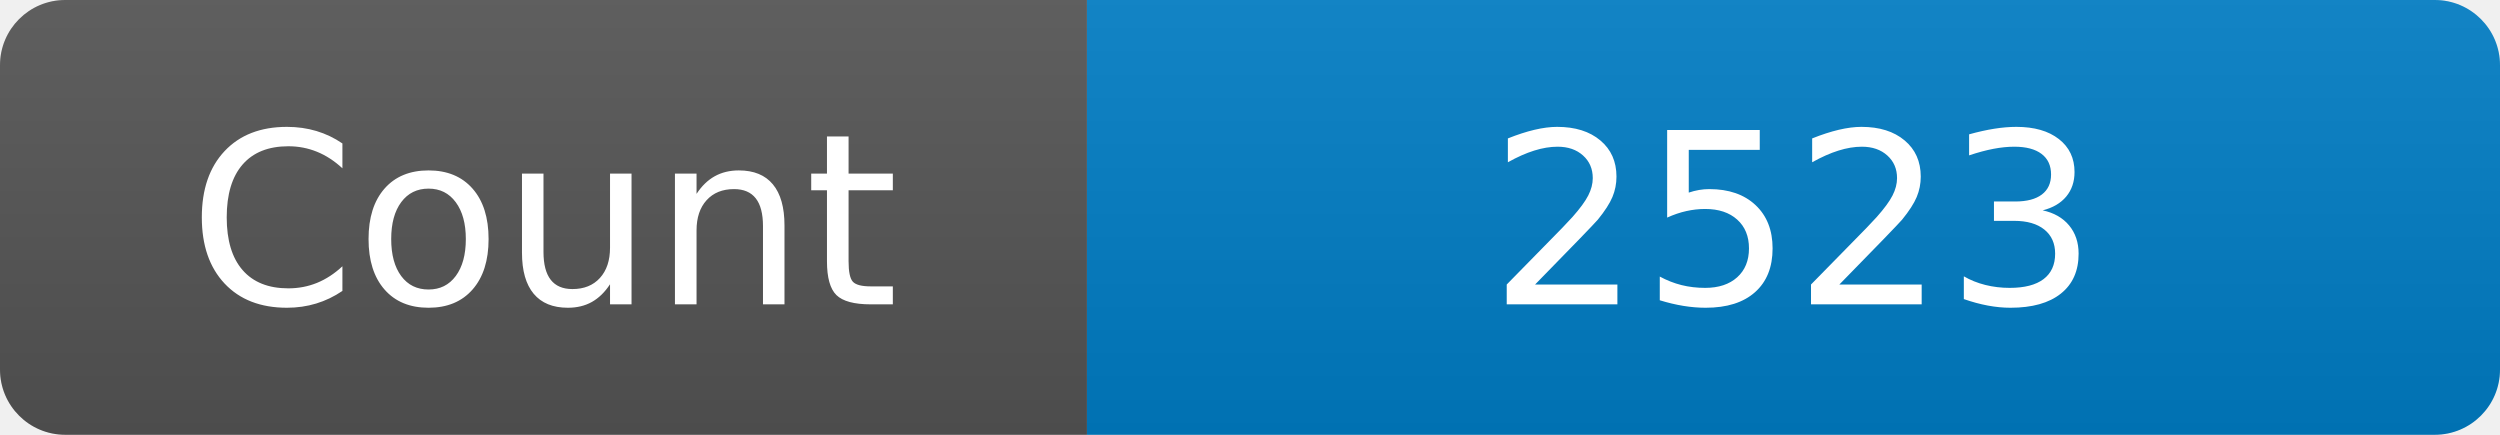
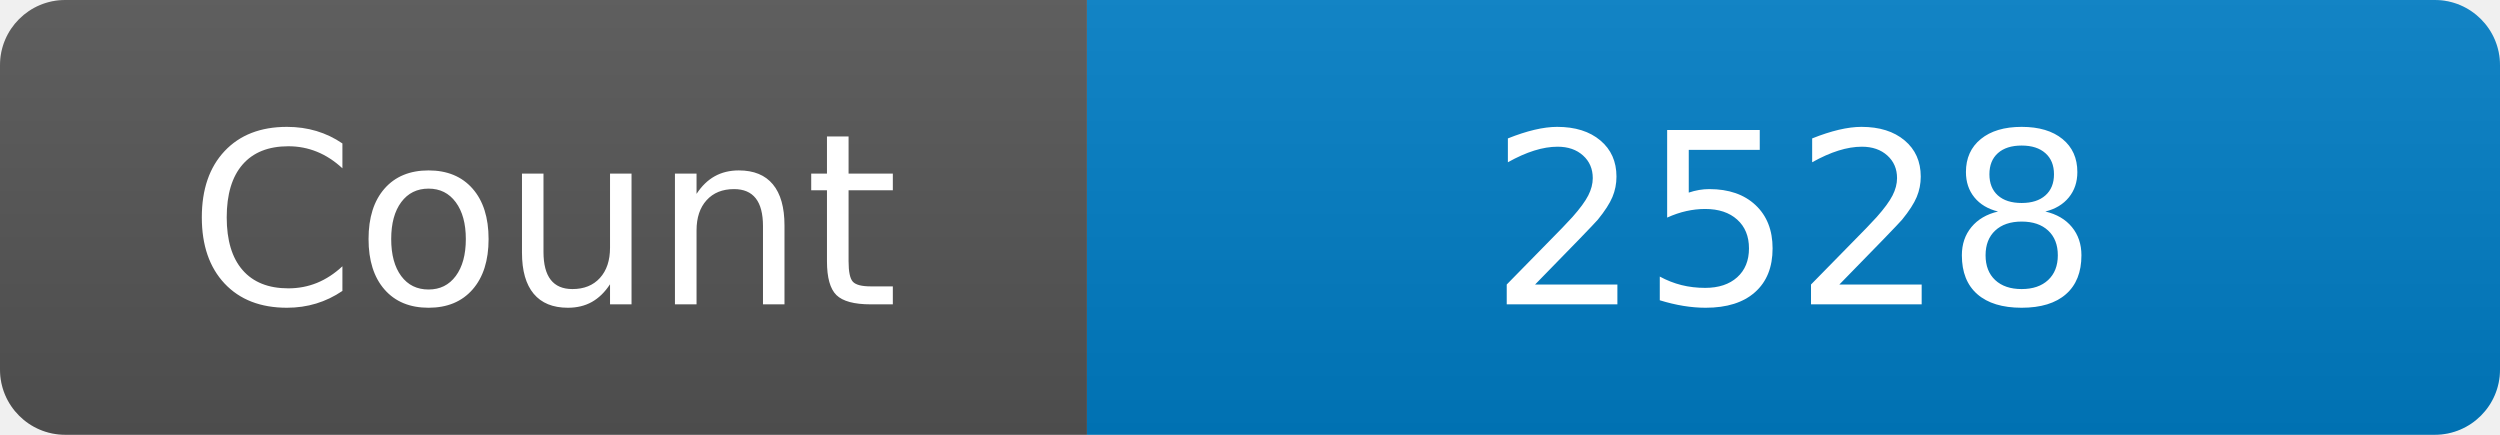
<svg xmlns="http://www.w3.org/2000/svg" width="115" height="20" role="img" aria-label="Maintained?: yes">
  <linearGradient id="s" x2="0" y2="100%">
    <stop offset="0" stop-color="#bbb" stop-opacity=".1" />
    <stop offset="1" stop-opacity=".1" />
  </linearGradient>
  <clipPath id="r">
    <rect width="115" height="20" rx="3" fill="#fff" />
  </clipPath>
  <g clip-path="url(#r)">
    <rect width="50" height="20" fill="#555" />
    <rect x="50" width="160" height="20" fill="#007ec6" />
    <rect width="115" height="20" fill="url(#s)" />
  </g>
  <g fill="#fff" text-anchor="middle" font-family="Verdana,Geneva,DejaVu Sans,sans-serif" font-size="110">
    <text x="250" y="140" transform="scale(.1)" fill="#fff">Count</text>
-     <text x="825" y="140" transform="scale(.1)" fill="#fff">2523</text>
+     <text x="825" y="140" transform="scale(.1)" fill="#fff">2528</text>
  </g>
</svg>
